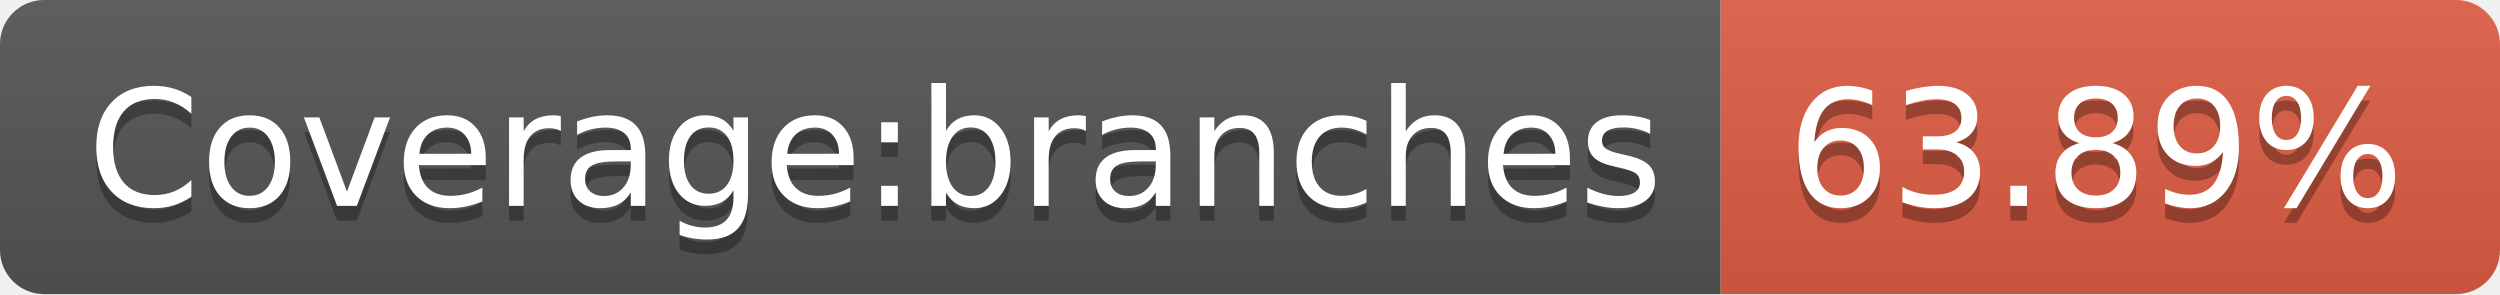
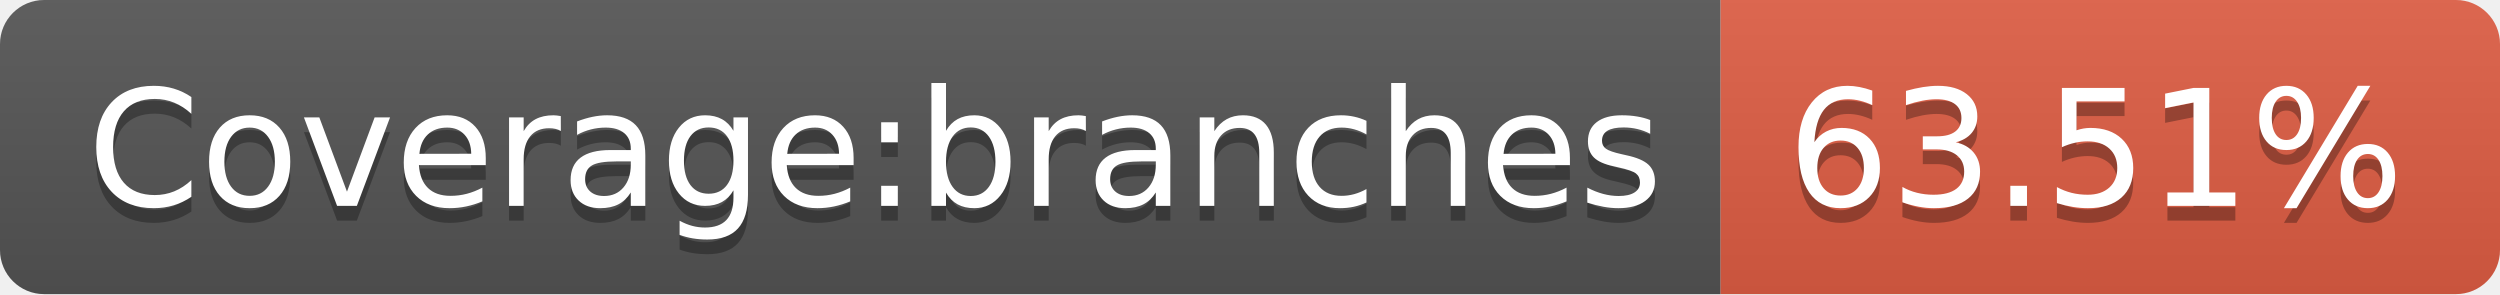
<svg xmlns="http://www.w3.org/2000/svg" width="170" height="20">
  <linearGradient id="b" x2="0" y2="100%">
    <stop offset="0" stop-color="#bbb" stop-opacity=".1" />
    <stop offset="1" stop-opacity=".1" />
  </linearGradient>
  <clipPath id="a">
    <rect width="170" height="20" rx="3" fill="#fff" />
  </clipPath>
  <g clip-path="url(#a)">
    <path fill="#555" d="M0 0h117v20H0z" />
    <path fill="#e05d44" d="M117 0h53v20H117z" />
    <path fill="url(#b)" d="M0 0h170v20H0z" />
  </g>
  <g fill="#fff" text-anchor="middle" font-family="DejaVu Sans,Verdana,Geneva,sans-serif" font-size="110">
    <text x="595" y="150" fill="#010101" fill-opacity=".3" transform="scale(.1)" textLength="1070">Coverage:branches</text>
    <text x="595" y="140" transform="scale(.1)" textLength="1070">Coverage:branches</text>
-     <text x="1425" y="150" fill="#010101" fill-opacity=".3" transform="scale(.1)" textLength="430">63.89%</text>
-     <text x="1425" y="140" transform="scale(.1)" textLength="430">63.89%</text>
+     <text x="1425" y="150" fill="#010101" fill-opacity=".3" transform="scale(.1)" textLength="430">63.51%</text>
+     <text x="1425" y="140" transform="scale(.1)" textLength="430">63.51%</text>
  </g>
</svg>
